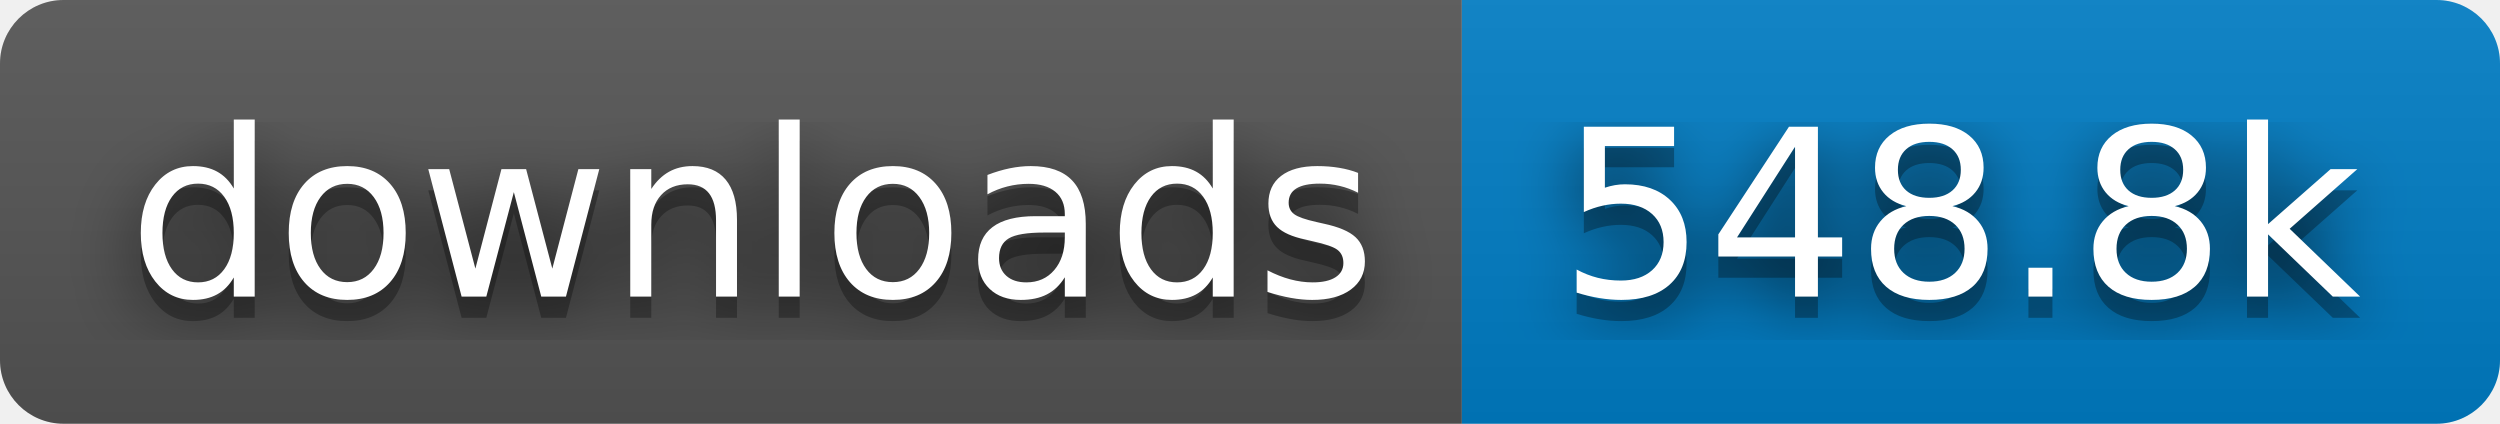
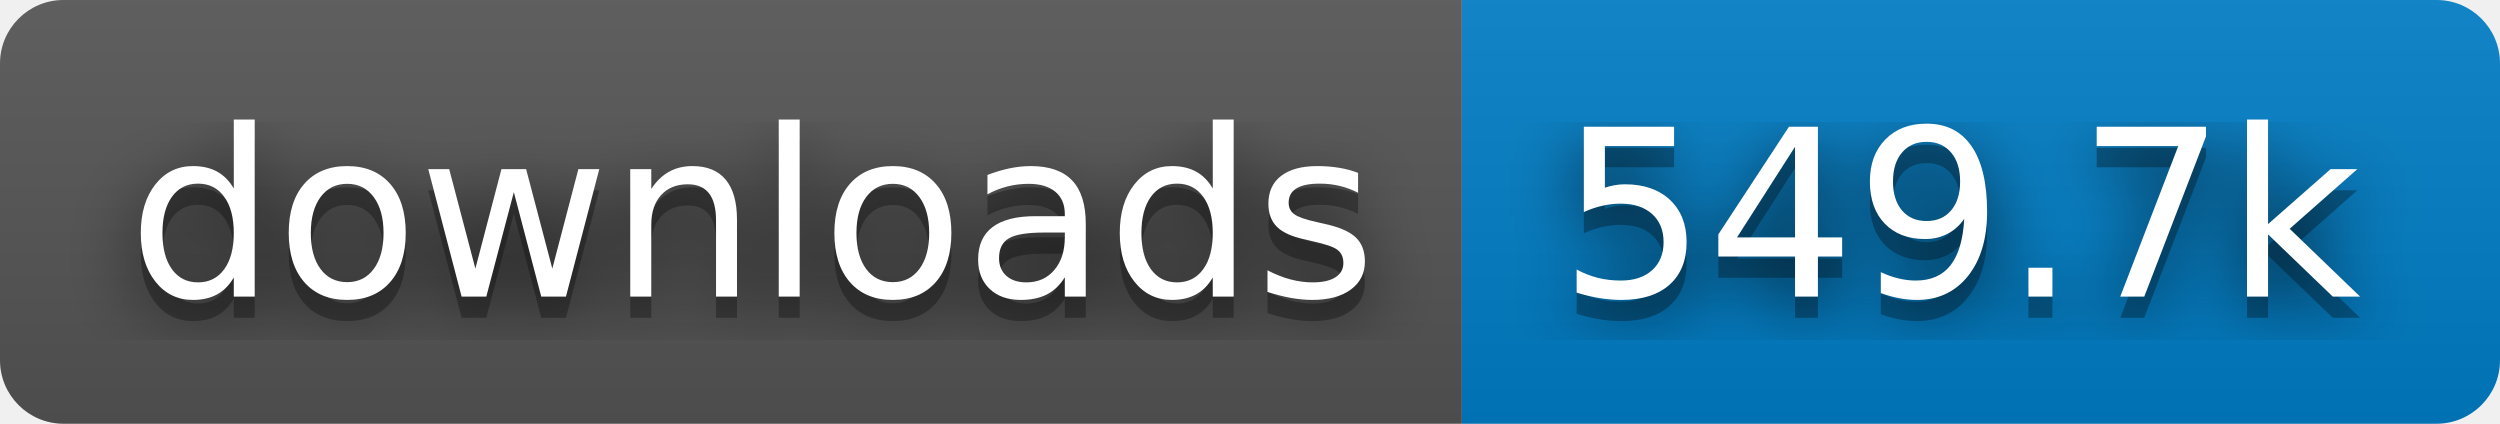
- <svg xmlns="http://www.w3.org/2000/svg" width="118" height="20" role="img" aria-label="downloads: 548.8k">
+ <svg xmlns="http://www.w3.org/2000/svg" width="118" height="20" role="img" aria-label="downloads: 549.7k">
  <filter id="blur">
    <feGaussianBlur stdDeviation="16" />
  </filter>
  <linearGradient id="s" x2="0" y2="100%">
    <stop offset="0" stop-color="#bbb" stop-opacity=".1" />
    <stop offset="1" stop-opacity=".1" />
  </linearGradient>
  <clipPath id="r">
    <rect width="118" height="20" rx="3" />
  </clipPath>
  <g clip-path="url(#r)">
    <rect width="69" height="20" fill="#555" />
    <rect x="69" width="49" height="20" fill="#007ec6" />
    <rect width="118" height="20" fill="url(#s)" />
  </g>
  <g fill="#fff" text-anchor="middle" font-family="Verdana,Geneva,DejaVu Sans,sans-serif" text-rendering="geometricPrecision" font-size="110">
    <g transform="scale(.1)">
      <g aria-hidden="true" fill="#010101">
        <text x="355" y="150" fill-opacity=".8" filter="url(#blur)" textLength="590">downloads</text>
        <text x="355" y="150" fill-opacity=".3" textLength="590">downloads</text>
      </g>
      <text x="355" y="140" textLength="590">downloads</text>
    </g>
    <g transform="scale(.1)">
      <g aria-hidden="true" fill="#010101">
-         <text x="925" y="150" fill-opacity=".8" filter="url(#blur)" textLength="390">548.8k</text>
-         <text x="925" y="150" fill-opacity=".3" textLength="390">548.8k</text>
+         <text x="925" y="150" fill-opacity=".8" filter="url(#blur)" textLength="390">549.7k</text>
+         <text x="925" y="150" fill-opacity=".3" textLength="390">549.7k</text>
      </g>
-       <text x="925" y="140" textLength="390">548.8k</text>
+       <text x="925" y="140" textLength="390">549.7k</text>
    </g>
  </g>
</svg>
